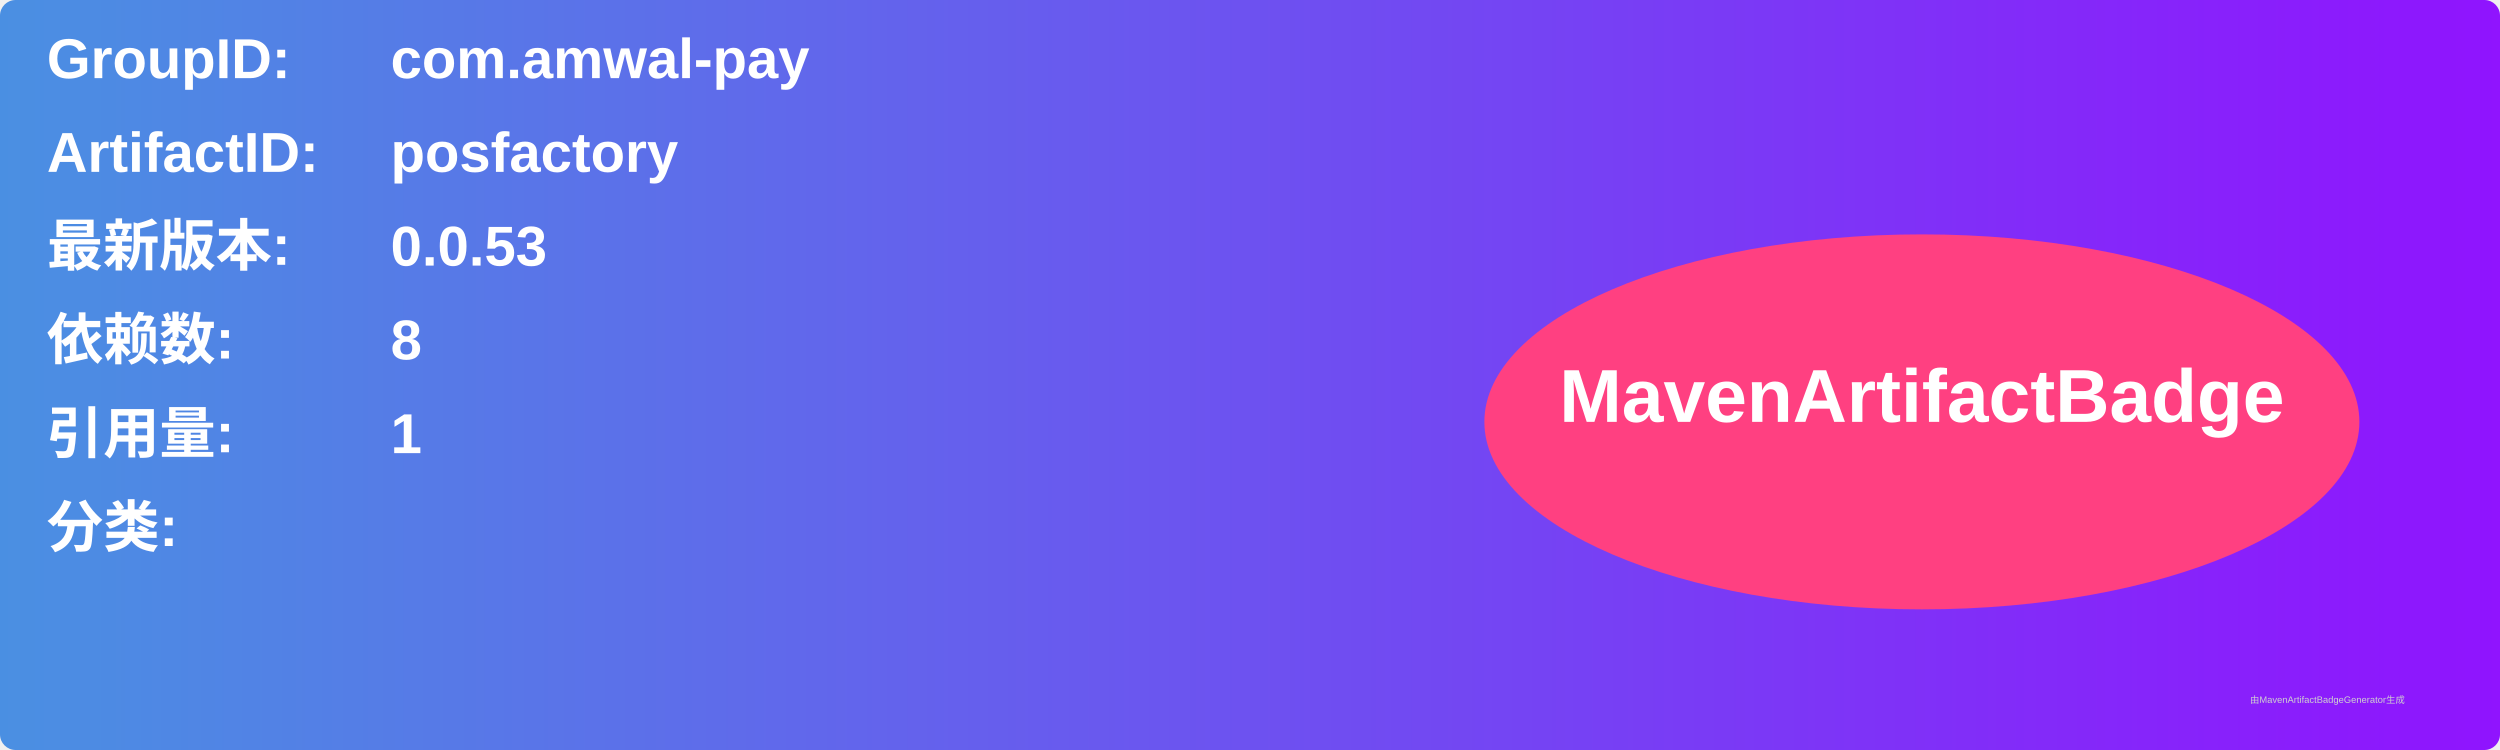
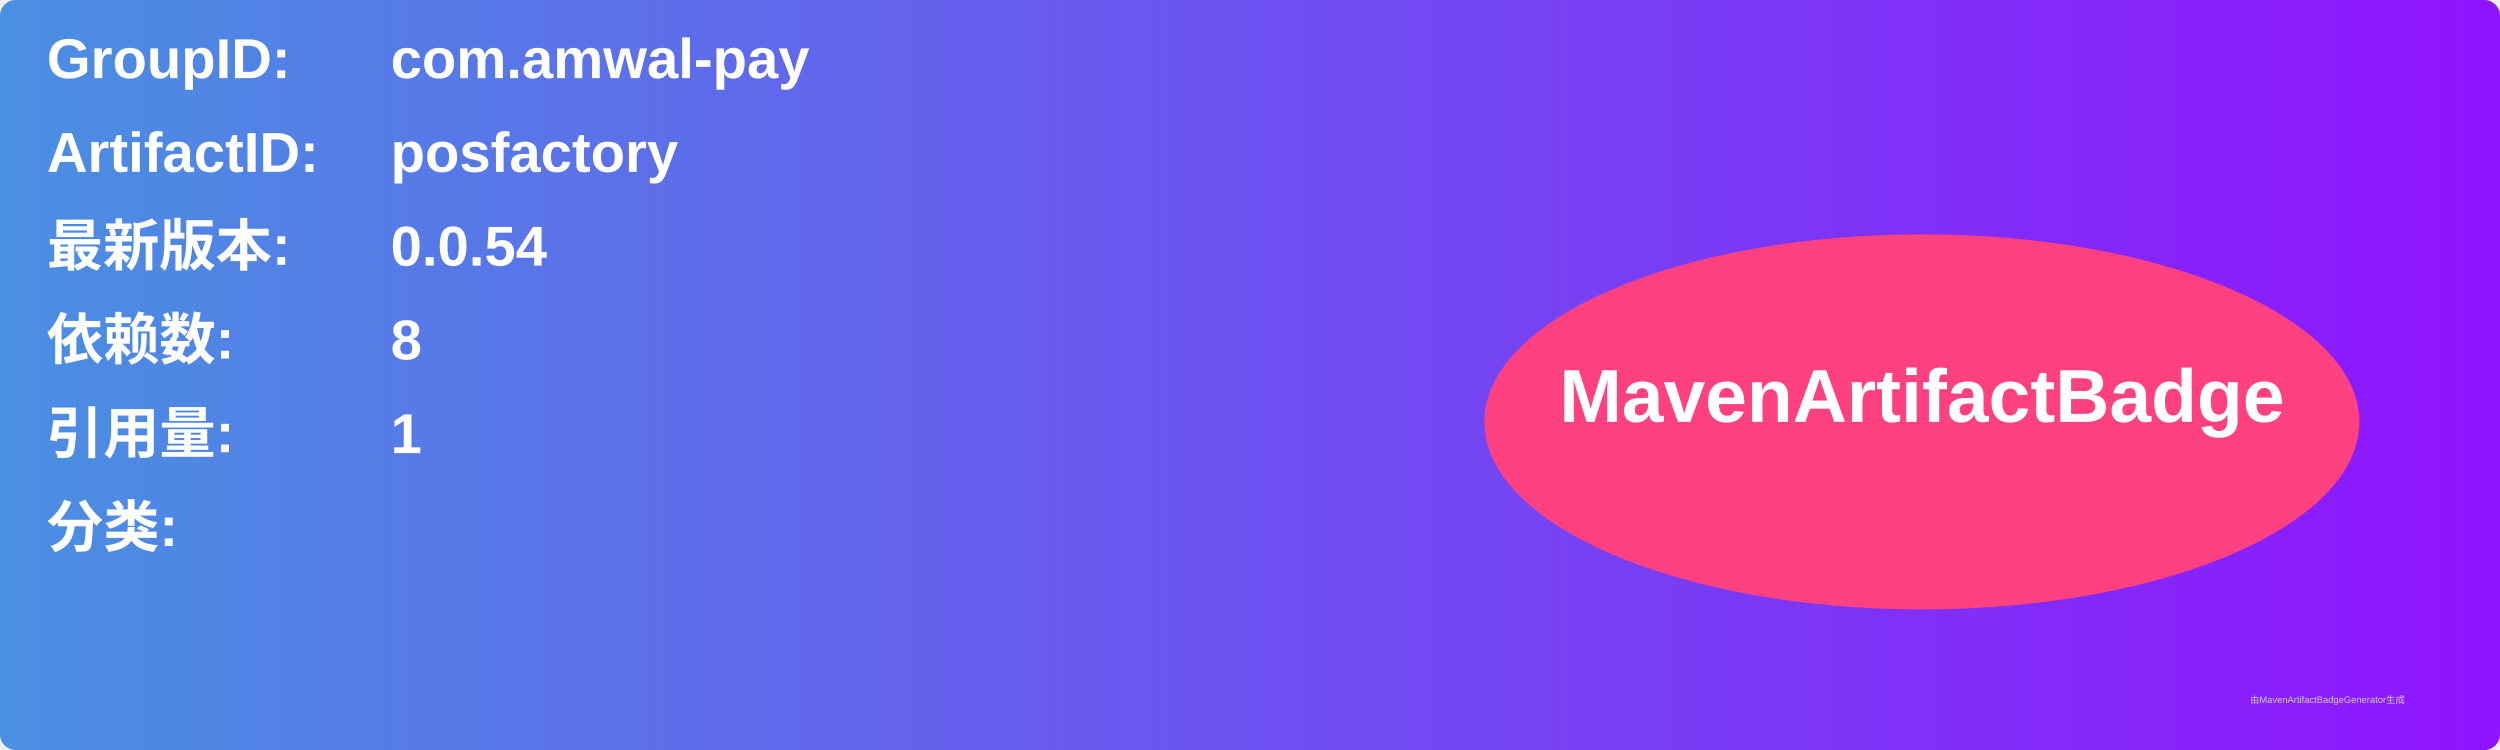
<svg xmlns="http://www.w3.org/2000/svg" width="800" height="240" viewBox="0 0 800 240">
  <linearGradient id="grad" x1="0%" y1="0%" x2="100%" y2="0%">
    <stop offset="0%" stop-color="#4a90e2" />
    <stop offset="100%" stop-color="#9013fe" />
  </linearGradient>
  <rect width="100%" height="100%" rx="5" ry="5" fill="url(#grad)" />
  <g transform="translate(15, 15)">
    <text x="0" y="10" font-family="Arial" font-size="18" fill="white" font-weight="bold" width="260">GroupID:</text>
    <text x="110" y="10" font-family="Arial" font-size="18" fill="white" font-weight="bold" width="460">com.amwal-pay</text>
    <text x="0" y="40" font-family="Arial" font-size="18" fill="white" font-weight="bold" width="260">ArtifactID:</text>
    <text x="110" y="40" font-family="Arial" font-size="18" fill="white" font-weight="bold" width="460">posfactory</text>
    <text x="0" y="70" font-family="Arial" font-size="18" fill="white" font-weight="bold">最新版本:</text>
    <text x="110" y="70" font-family="Arial" font-size="18" fill="white" font-weight="bold">
-       <tspan font-weight="bold">0.0.53</tspan>
+       <tspan font-weight="bold">0.0.54</tspan>
    </text>
    <text x="0" y="100" font-family="Arial" font-size="18" fill="white" font-weight="bold">依赖数: </text>
    <text x="110" y="100" font-family="Arial" font-size="18" fill="white">
      <tspan font-weight="bold">8</tspan>
    </text>
    <text x="0" y="130" font-family="Arial" font-size="18" fill="white" font-weight="bold">引用量: </text>
    <text x="110" y="130" font-family="Arial" font-size="18" fill="white">
      <tspan font-weight="bold">1</tspan>
    </text>
    <text x="0" y="160" font-family="Arial" font-size="18" fill="white" font-weight="bold">分类:</text>
    <text x="10" y="190" font-family="Arial" font-size="10" fill="white">
      <tspan font-weight="bold" />
    </text>
    <ellipse cx="600" cy="120" rx="140" ry="60" fill="#ff4081" />
    <text x="600" y="120" text-anchor="middle" font-family="Arial" font-size="24" fill="white" font-weight="bold">MavenArtifactBadge</text>
  </g>
  <text x="720" y="225" font-family="Arial" font-size="3" fill="#d0d0d0">由MavenArtifactBadgeGenerator生成</text>
</svg>
